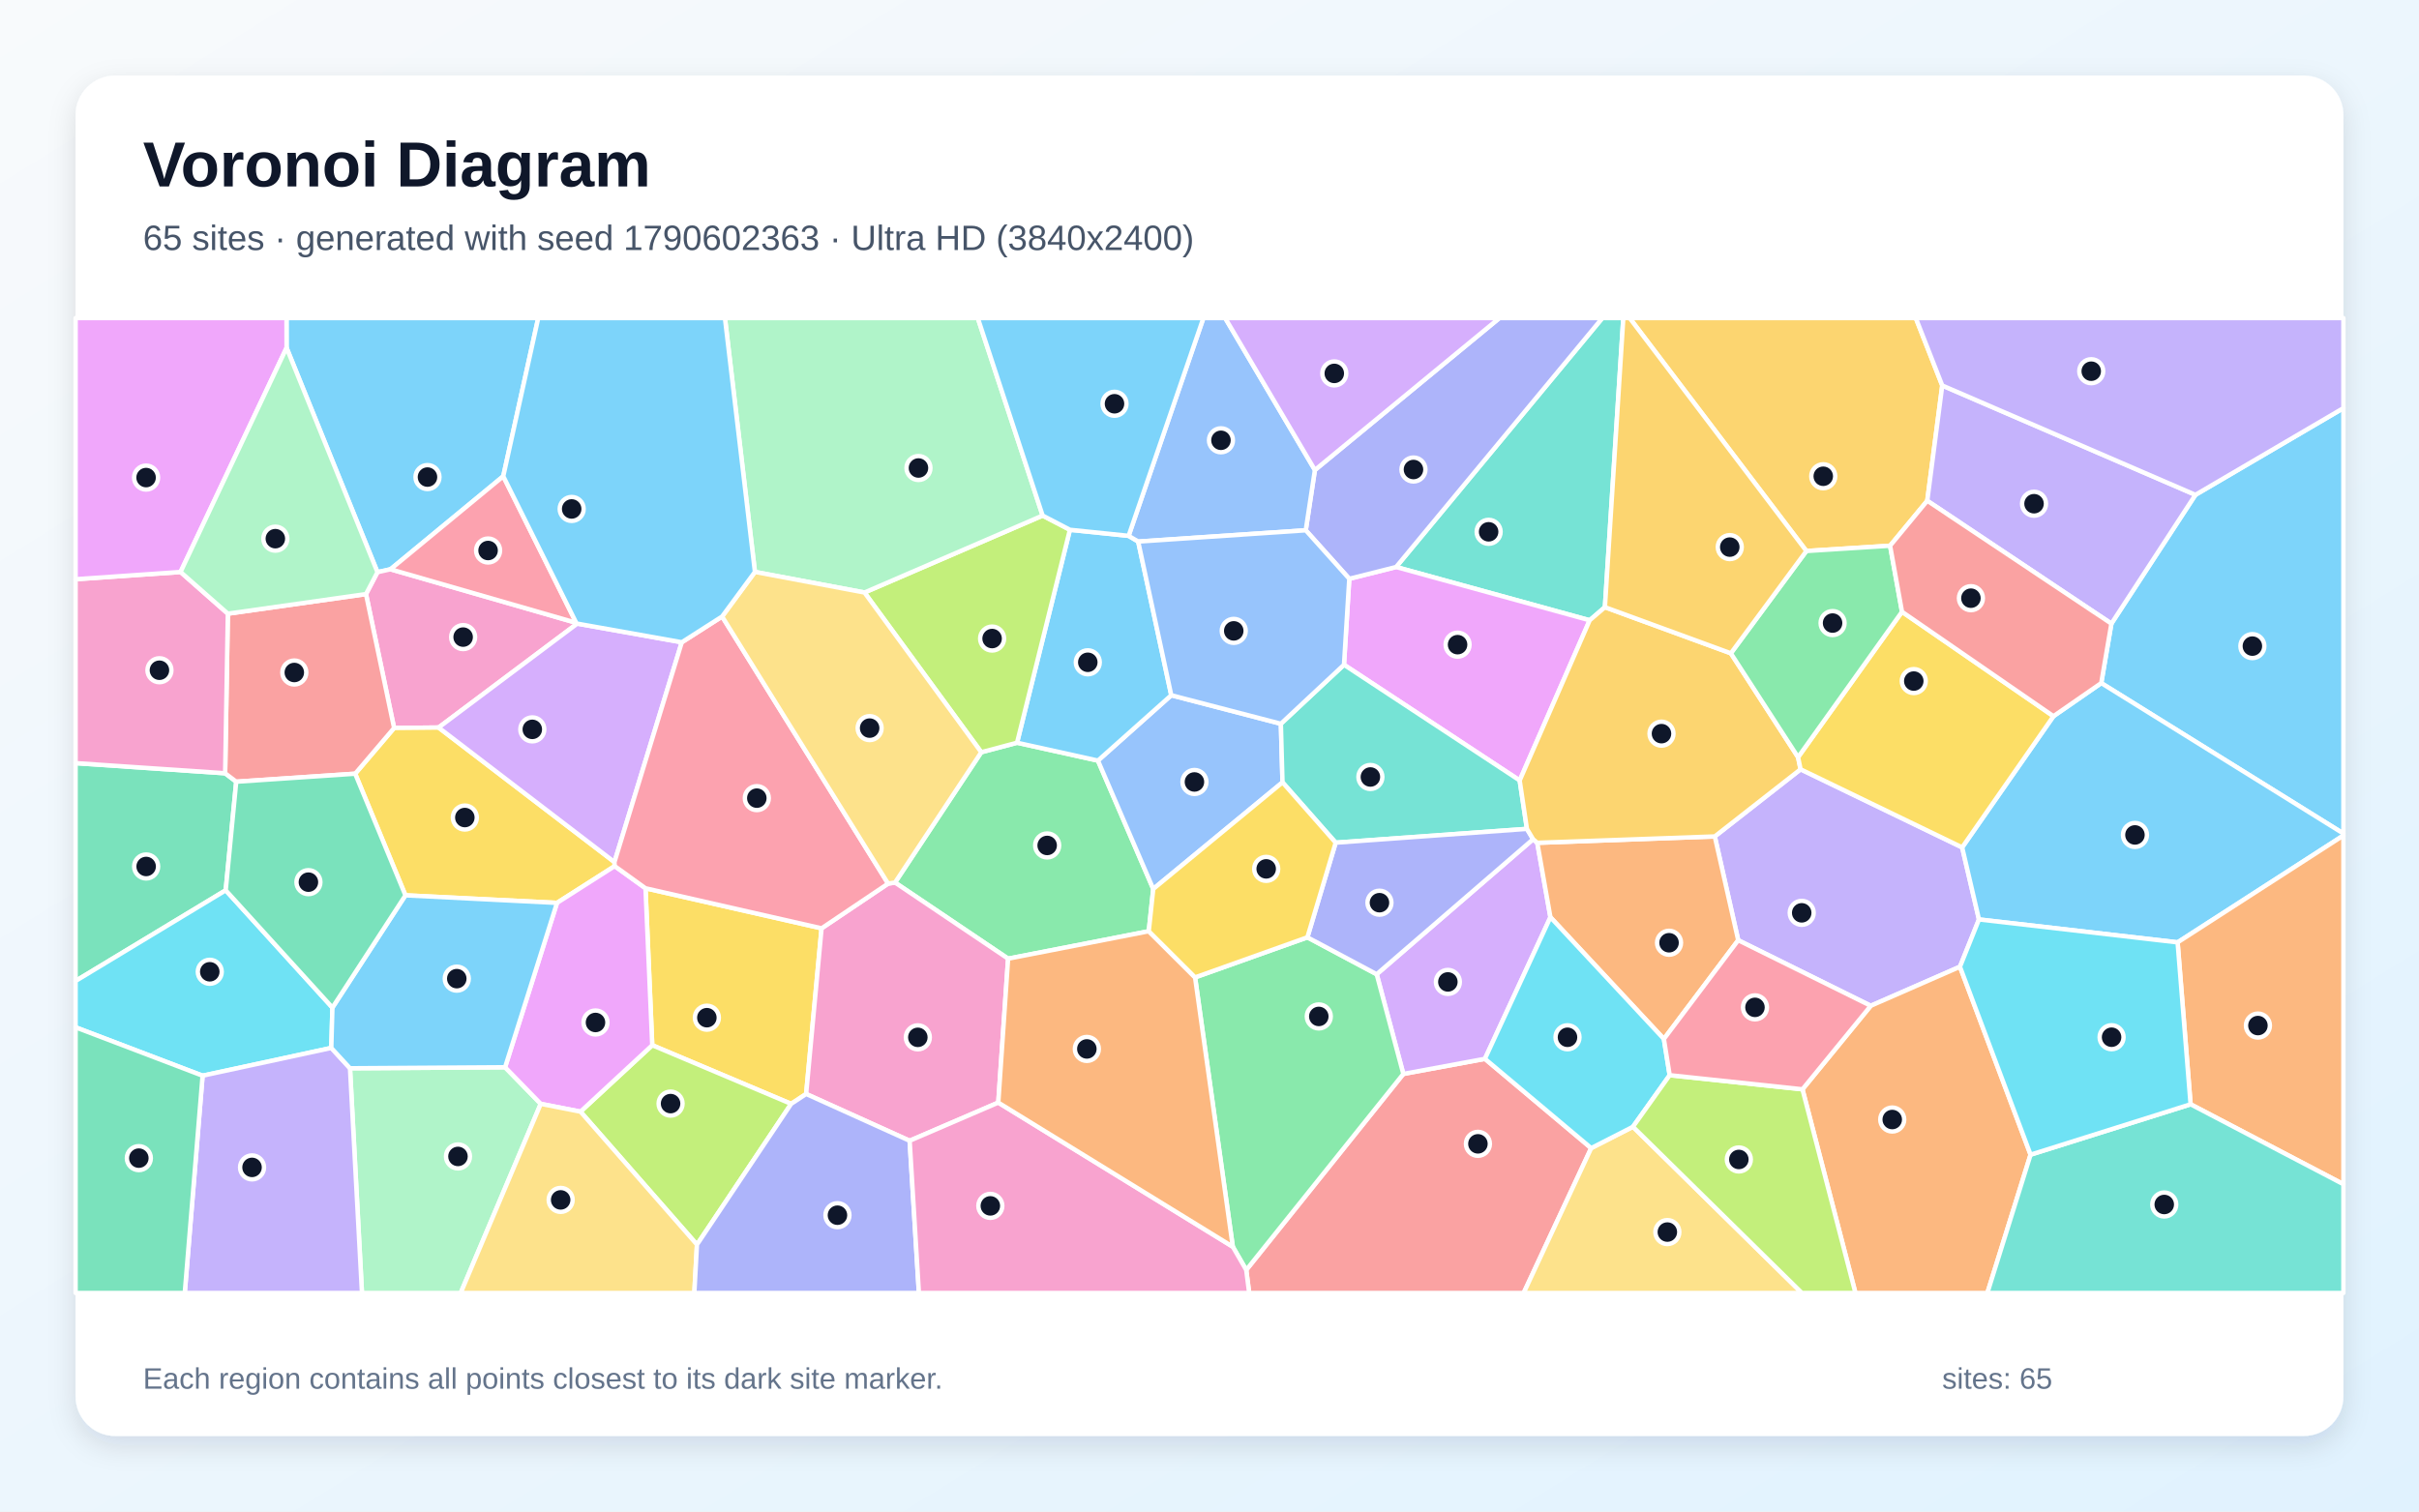
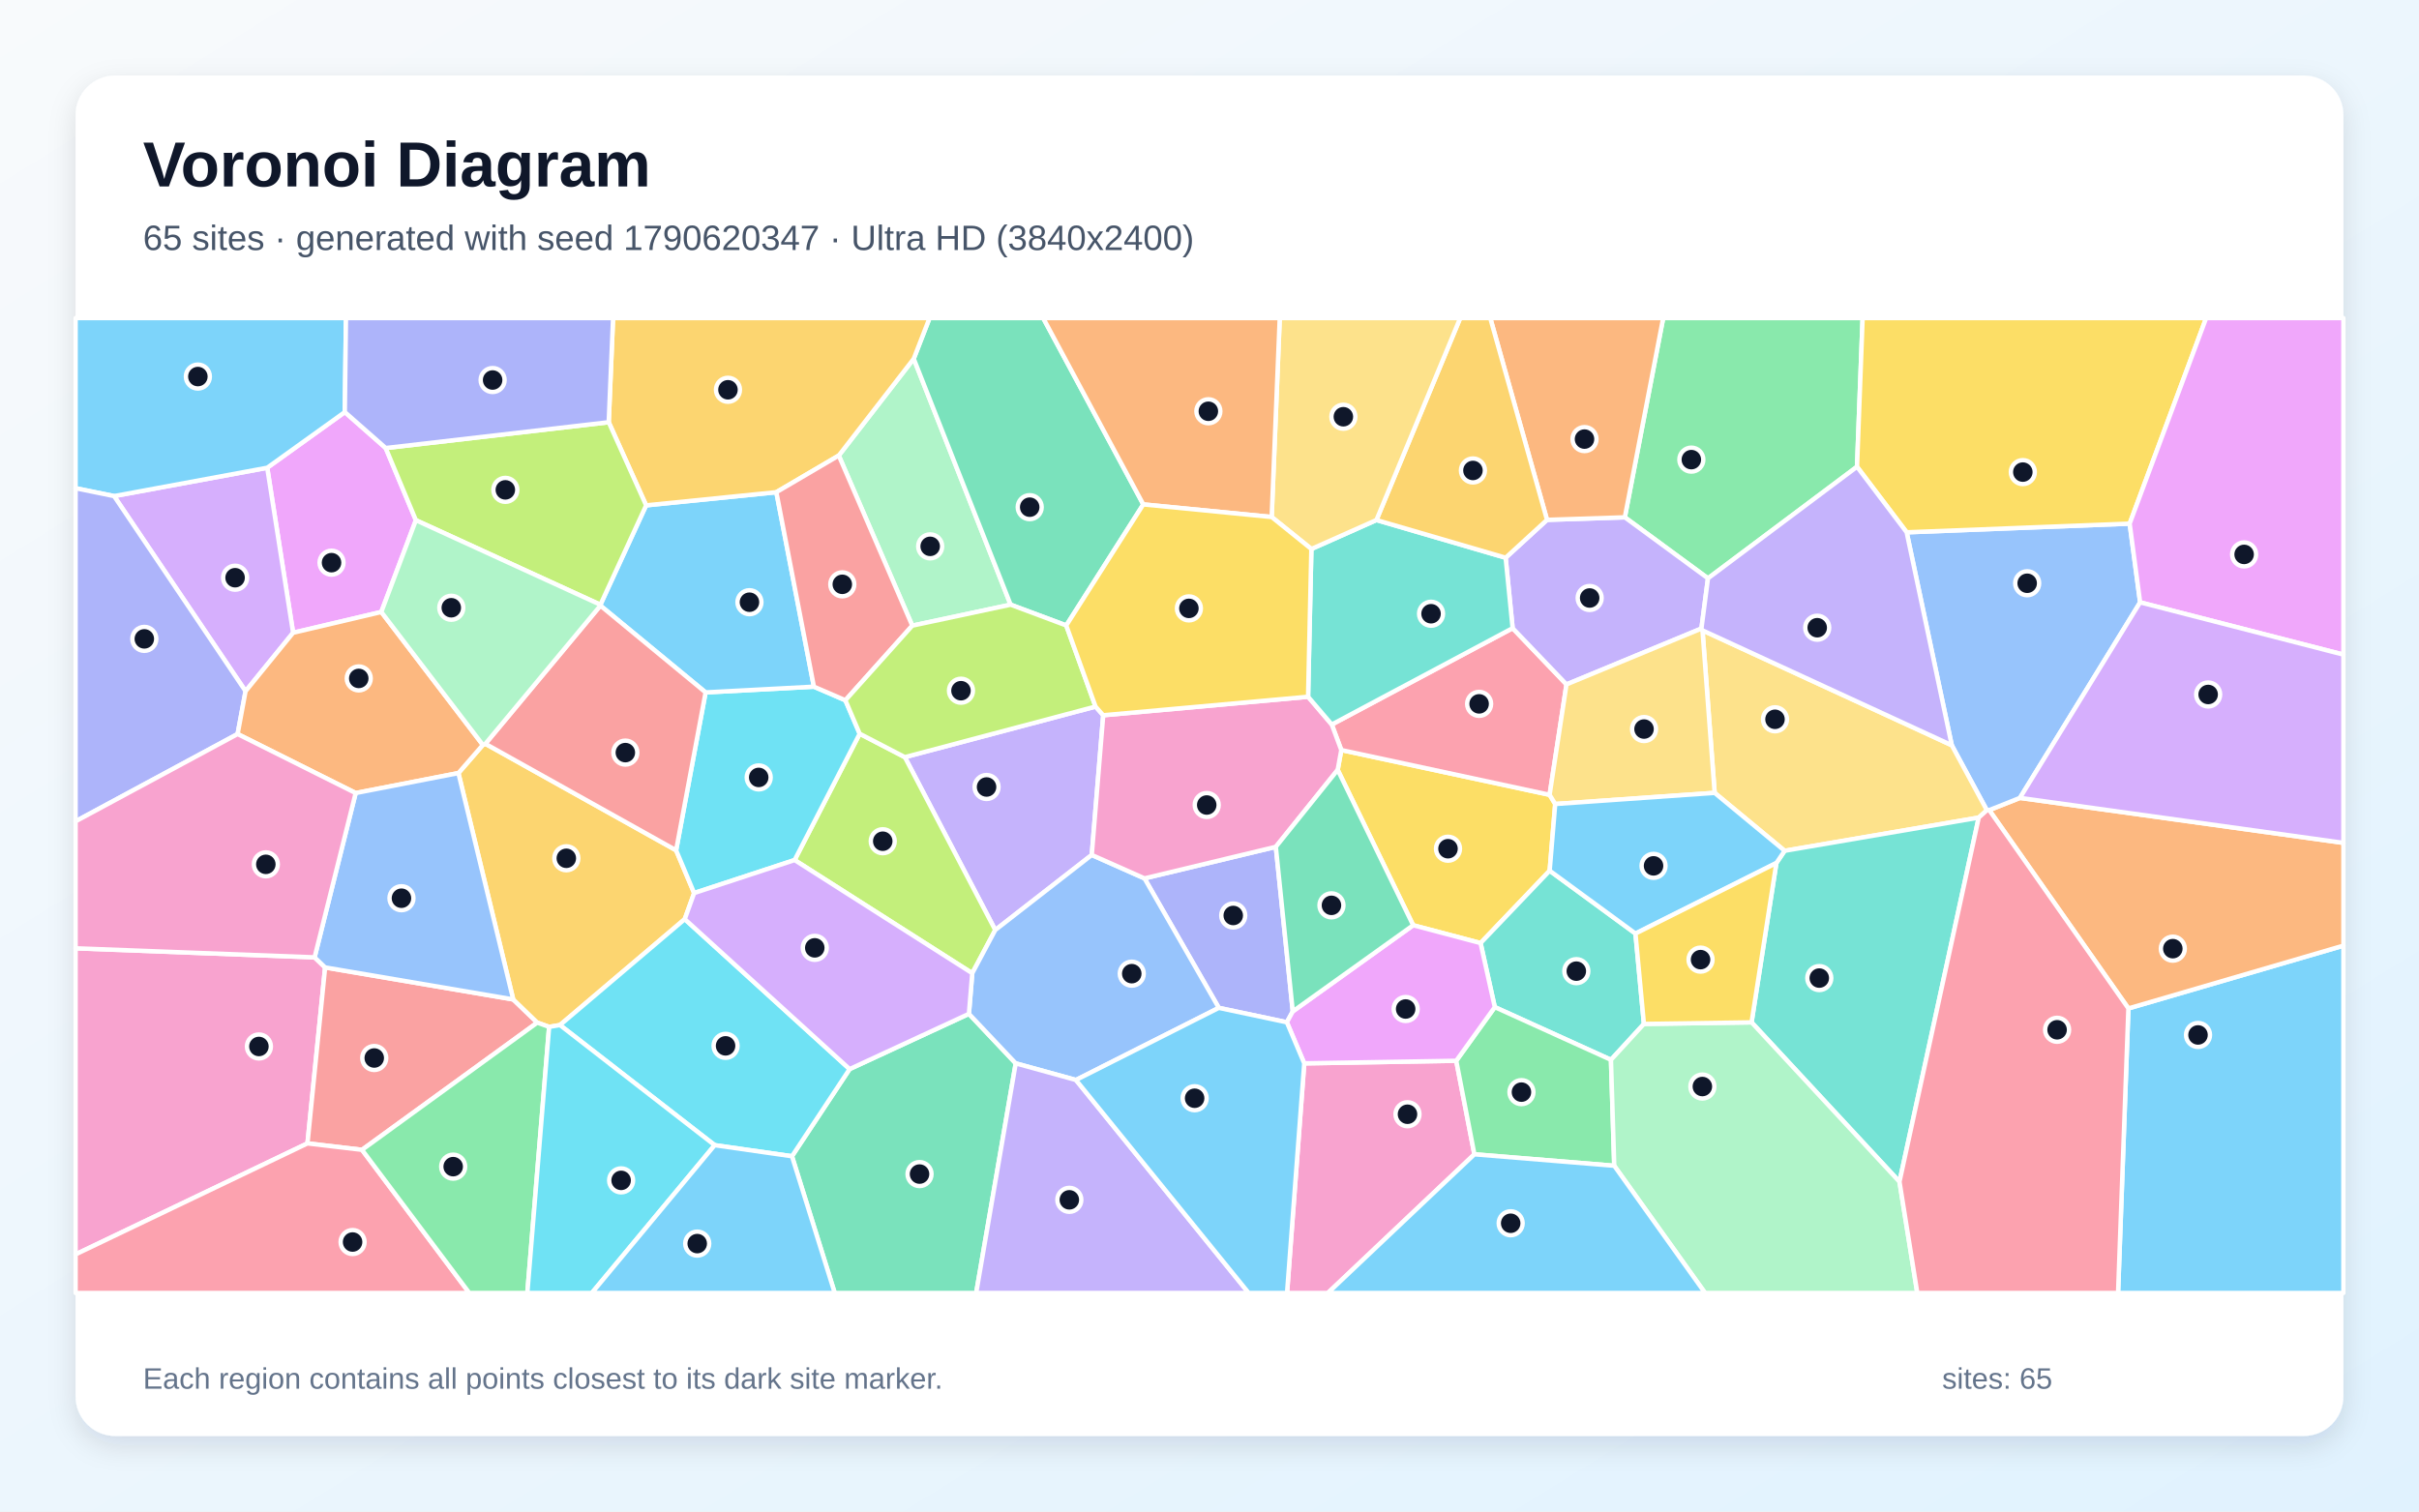
<svg xmlns="http://www.w3.org/2000/svg" width="3840" height="2400" viewBox="0 0 3840 2400" role="img" aria-labelledby="title description">
  <defs>
    <linearGradient id="background" x1="0" y1="0" x2="1" y2="1">
      <stop stop-color="#F8FAFC" />
      <stop offset="1" stop-color="#E0F2FE" />
    </linearGradient>
    <filter id="shadow" x="-5%" y="-5%" width="110%" height="110%">
      <feDropShadow dx="0" dy="15" stdDeviation="22" flood-color="#0F172A" flood-opacity=".12" />
    </filter>
  </defs>
  <rect width="3840" height="2400" fill="url(#background)" />
  <rect x="120" y="120" width="3600" height="2160" rx="63" fill="#FFFFFF" filter="url(#shadow)" />
  <g font-family="Arial, sans-serif">
    <text x="227" y="296" font-size="101" font-weight="700" fill="#0F172A">Voronoi Diagram</text>
-     <text x="227" y="397" font-size="56" fill="#475569">65 sites · generated with seed 1790602363 · Ultra HD (3840x2400)</text>
+     <text x="227" y="397" font-size="56" fill="#475569">65 sites · generated with seed 1790620347 · Ultra HD (3840x2400)</text>
  </g>
  <g stroke="#FFFFFF" stroke-width="7" stroke-linejoin="round">
-     <polygon points="798.9,756.2 619.9,903.9 599.2,908.5 454.9,552.2 454.8,505.0 854.4,505.0" fill="#38BDF8" fill-opacity="0.65" />
-     <polygon points="2759.3,1492.9 2722.1,1328.1 2858.3,1221.5 3114.8,1345.5 3141.5,1459.9 3111.3,1535.0 2969.7,1597.0" fill="#A78BFA" fill-opacity="0.65" />
-     <polygon points="914.7,988.9 916.3,990.2 696.2,1155.2 625.6,1155.9 581.0,943.3 599.2,908.5 619.9,903.9" fill="#F472B6" fill-opacity="0.65" />
-     <polygon points="2861.3,1729.6 2969.7,1597.0 3111.3,1535.0 3223.4,1833.4 3154.8,2053.0 2945.4,2053.0" fill="#FB923C" fill-opacity="0.65" />
-     <polygon points="1304.2,1474.0 1279.7,1737.0 1255.9,1752.7 1035.4,1659.6 1024.7,1410.4" fill="#FACC15" fill-opacity="0.65" />
-     <polygon points="1823.6,1478.6 1600.3,1522.2 1420.8,1401.3 1557.7,1194.4 1614.5,1179.3 1742.9,1207.7 1830.7,1411.5" fill="#4ADE80" fill-opacity="0.65" />
-     <polygon points="2547.7,964.1 2523.5,984.9 2216.2,900.3 2543.6,505.0 2576.9,505.0" fill="#2DD4BF" fill-opacity="0.65" />
-     <polygon points="2033.3,1149.2 2035.9,1242.2 1830.7,1411.5 1742.9,1207.7 1859.3,1103.9" fill="#60A5FA" fill-opacity="0.65" />
-     <polygon points="2412.4,1239.2 2133.5,1055.5 2141.9,919.0 2216.2,900.3 2523.5,984.9" fill="#E879F9" fill-opacity="0.65" />
-     <polygon points="357.4,1227.8 375.0,1241.2 358.3,1413.6 120.0,1557.6 120.0,1211.7" fill="#34D399" fill-opacity="0.65" />
-     <polygon points="1978.3,2016.5 2227.7,1705.2 2357.2,1681.2 2525.9,1823.0 2418.7,2053.0 1983.0,2053.0" fill="#F87171" fill-opacity="0.65" />
-     <polygon points="2216.2,900.3 2141.9,919.0 2072.8,842.0 2087.3,746.3 2380.2,505.0 2543.6,505.0" fill="#818CF8" fill-opacity="0.65" />
-     <polygon points="3083.2,612.1 3059.4,795.1 3000.4,866.5 2867.5,874.9 2587.0,505.0 3041.2,505.0" fill="#FBBF24" fill-opacity="0.65" />
-     <polygon points="1106.4,1976.2 921.5,1765.1 1035.4,1659.6 1255.9,1752.7" fill="#A3E635" fill-opacity="0.65" />
-     <polygon points="2433.7,1332.5 2440.3,1338.2 2461.2,1456.4 2357.2,1681.2 2227.7,1705.2 2185.4,1546.9" fill="#C084FC" fill-opacity="0.65" />
-     <polygon points="914.7,988.9 619.9,903.9 798.9,756.2" fill="#FB7185" fill-opacity="0.65" />
-     <polygon points="527.7,1599.9 525.9,1663.9 321.6,1708.0 120.0,1631.2 120.0,1557.6 358.3,1413.6" fill="#22D3EE" fill-opacity="0.65" />
-     <polygon points="555.6,1696.2 801.8,1694.6 858.4,1752.7 731.3,2053.0 574.6,2053.0" fill="#86EFAC" fill-opacity="0.65" />
-     <polygon points="2525.9,1823.0 2592.2,1789.1 2860.4,2053.0 2418.7,2053.0" fill="#FCD34D" fill-opacity="0.65" />
-     <polygon points="1698.4,841.2 1791.6,850.8 1806.8,859.9 1859.3,1103.9 1742.9,1207.7 1614.5,1179.3" fill="#38BDF8" fill-opacity="0.65" />
-     <polygon points="3335.6,1084.6 3351.7,990.2 3485.1,785.7 3720.0,648.0 3720.0,1323.5" fill="#38BDF8" fill-opacity="0.65" />
-     <polygon points="321.6,1708.0 525.9,1663.9 555.6,1696.2 574.6,2053.0 293.3,2053.0" fill="#A78BFA" fill-opacity="0.65" />
-     <polygon points="1584.7,1750.7 1444.0,1811.3 1279.7,1737.0 1304.2,1474.0 1409.8,1403.0 1420.8,1401.3 1600.3,1522.2" fill="#F472B6" fill-opacity="0.65" />
-     <polygon points="2641.3,1649.7 2461.2,1456.4 2440.3,1338.2 2722.1,1328.1 2759.3,1492.9" fill="#FB923C" fill-opacity="0.65" />
-     <polygon points="975.4,1368.8 975.8,1375.2 884.2,1433.6 643.6,1421.6 563.8,1228.5 625.6,1155.9 696.2,1155.2" fill="#FACC15" fill-opacity="0.65" />
-     <polygon points="1957.0,1979.6 1897.1,1551.9 2075.4,1488.3 2185.4,1546.9 2227.7,1705.2 1978.3,2016.5" fill="#4ADE80" fill-opacity="0.65" />
-     <polygon points="2423.9,1316.1 2120.3,1338.0 2035.9,1242.2 2033.3,1149.2 2133.5,1055.5 2412.4,1239.2" fill="#2DD4BF" fill-opacity="0.65" />
-     <polygon points="2087.3,746.3 2072.8,842.0 1806.8,859.9 1791.6,850.8 1910.3,505.0 1944.9,505.0" fill="#60A5FA" fill-opacity="0.65" />
-     <polygon points="858.4,1752.7 801.8,1694.6 884.2,1433.6 975.8,1375.2 1024.7,1410.4 1035.4,1659.6 921.5,1765.1" fill="#E879F9" fill-opacity="0.65" />
-     <polygon points="120.0,1631.2 321.6,1708.0 293.3,2053.0 120.0,2053.0" fill="#34D399" fill-opacity="0.65" />
-     <polygon points="563.8,1228.5 375.0,1241.2 357.4,1227.8 361.7,974.4 581.0,943.3 625.6,1155.9" fill="#F87171" fill-opacity="0.65" />
-     <polygon points="2120.3,1338.0 2423.9,1316.1 2433.7,1332.5 2185.4,1546.9 2075.4,1488.3" fill="#818CF8" fill-opacity="0.65" />
-     <polygon points="2440.3,1338.2 2433.7,1332.5 2423.9,1316.1 2412.4,1239.2 2523.5,984.9 2547.7,964.1 2747.6,1037.3 2854.3,1202.3 2858.3,1221.5 2722.1,1328.1" fill="#FBBF24" fill-opacity="0.65" />
-     <polygon points="1372.3,940.8 1655.1,818.6 1698.4,841.2 1614.5,1179.3 1557.7,1194.4" fill="#A3E635" fill-opacity="0.65" />
-     <polygon points="1082.3,1019.8 975.4,1368.8 696.2,1155.2 916.3,990.2" fill="#C084FC" fill-opacity="0.65" />
-     <polygon points="1082.3,1019.8 1146.3,978.9 1409.8,1403.0 1304.2,1474.0 1024.7,1410.4 975.8,1375.2 975.4,1368.8" fill="#FB7185" fill-opacity="0.65" />
-     <polygon points="2641.3,1649.7 2650.5,1707.2 2592.2,1789.1 2525.9,1823.0 2357.2,1681.2 2461.2,1456.4" fill="#22D3EE" fill-opacity="0.65" />
-     <polygon points="1655.1,818.6 1372.3,940.8 1198.4,908.1 1150.8,505.0 1552.2,505.0" fill="#86EFAC" fill-opacity="0.65" />
-     <polygon points="858.4,1752.7 921.5,1765.1 1106.4,1976.2 1102.2,2053.0 731.3,2053.0" fill="#FCD34D" fill-opacity="0.65" />
-     <polygon points="3456.8,1496.3 3141.5,1459.9 3114.8,1345.5 3259.7,1137.2 3335.6,1084.6 3720.0,1323.5 3720.0,1326.6" fill="#38BDF8" fill-opacity="0.65" />
-     <polygon points="801.8,1694.6 555.6,1696.2 525.9,1663.9 527.7,1599.9 643.6,1421.6 884.2,1433.6" fill="#38BDF8" fill-opacity="0.65" />
-     <polygon points="3485.1,785.7 3351.7,990.2 3059.4,795.1 3083.2,612.1" fill="#A78BFA" fill-opacity="0.65" />
-     <polygon points="286.6,908.2 361.7,974.4 357.4,1227.8 120.0,1211.7 120.0,919.7" fill="#F472B6" fill-opacity="0.65" />
-     <polygon points="3477.4,1753.4 3456.8,1496.3 3720.0,1326.6 3720.0,1880.3" fill="#FB923C" fill-opacity="0.65" />
-     <polygon points="3019.3,971.4 3259.7,1137.2 3114.8,1345.5 2858.3,1221.5 2854.3,1202.3" fill="#FACC15" fill-opacity="0.65" />
-     <polygon points="3019.3,971.4 2854.3,1202.3 2747.6,1037.3 2867.5,874.9 3000.4,866.5" fill="#4ADE80" fill-opacity="0.65" />
-     <polygon points="3223.4,1833.4 3477.4,1753.4 3720.0,1880.3 3720.0,2053.0 3154.8,2053.0" fill="#2DD4BF" fill-opacity="0.65" />
-     <polygon points="2072.8,842.0 2141.9,919.0 2133.5,1055.5 2033.3,1149.2 1859.3,1103.9 1806.8,859.9" fill="#60A5FA" fill-opacity="0.65" />
-     <polygon points="286.6,908.2 120.0,919.7 120.0,505.0 454.8,505.0 454.9,552.2" fill="#E879F9" fill-opacity="0.65" />
-     <polygon points="563.8,1228.5 643.6,1421.6 527.7,1599.9 358.3,1413.6 375.0,1241.2" fill="#34D399" fill-opacity="0.65" />
-     <polygon points="3351.7,990.2 3335.6,1084.6 3259.7,1137.2 3019.3,971.4 3000.4,866.5 3059.4,795.1" fill="#F87171" fill-opacity="0.65" />
-     <polygon points="1106.4,1976.2 1255.9,1752.7 1279.7,1737.0 1444.0,1811.3 1458.7,2053.0 1102.2,2053.0" fill="#818CF8" fill-opacity="0.65" />
-     <polygon points="2867.5,874.9 2747.6,1037.3 2547.7,964.1 2576.9,505.0 2587.0,505.0" fill="#FBBF24" fill-opacity="0.65" />
-     <polygon points="2592.2,1789.1 2650.5,1707.2 2861.3,1729.6 2945.4,2053.0 2860.4,2053.0" fill="#A3E635" fill-opacity="0.65" />
-     <polygon points="2087.3,746.3 1944.9,505.0 2380.2,505.0" fill="#C084FC" fill-opacity="0.65" />
-     <polygon points="2650.5,1707.2 2641.3,1649.7 2759.3,1492.9 2969.7,1597.0 2861.3,1729.6" fill="#FB7185" fill-opacity="0.65" />
-     <polygon points="3223.4,1833.4 3111.3,1535.0 3141.5,1459.9 3456.8,1496.3 3477.4,1753.4" fill="#22D3EE" fill-opacity="0.65" />
-     <polygon points="581.0,943.3 361.7,974.4 286.6,908.2 454.9,552.2 599.2,908.5" fill="#86EFAC" fill-opacity="0.65" />
-     <polygon points="1198.4,908.1 1372.3,940.8 1557.7,1194.4 1420.8,1401.3 1409.8,1403.0 1146.3,978.9" fill="#FCD34D" fill-opacity="0.65" />
-     <polygon points="1791.6,850.8 1698.4,841.2 1655.1,818.6 1552.2,505.0 1910.3,505.0" fill="#38BDF8" fill-opacity="0.65" />
-     <polygon points="1198.4,908.1 1146.3,978.9 1082.3,1019.8 916.3,990.2 914.7,988.9 798.9,756.2 854.4,505.0 1150.8,505.0" fill="#38BDF8" fill-opacity="0.65" />
-     <polygon points="3485.1,785.7 3083.2,612.1 3041.2,505.0 3720.0,505.0 3720.0,648.0" fill="#A78BFA" fill-opacity="0.65" />
-     <polygon points="1444.0,1811.3 1584.7,1750.7 1957.0,1979.6 1978.3,2016.5 1983.0,2053.0 1458.7,2053.0" fill="#F472B6" fill-opacity="0.65" />
-     <polygon points="1584.7,1750.7 1600.3,1522.2 1823.6,1478.6 1897.1,1551.9 1957.0,1979.6" fill="#FB923C" fill-opacity="0.65" />
-     <polygon points="2120.3,1338.0 2075.4,1488.3 1897.1,1551.9 1823.6,1478.6 1830.7,1411.5 2035.9,1242.2" fill="#FACC15" fill-opacity="0.65" />
+     <polygon points="3378.7,1601.2 3720.0,1501.5 3720.0,2053.0 3362.3,2053.0" fill="#38BDF8" fill-opacity="0.65" />
+     <polygon points="1739.1,1121.9 1751.3,1135.7 1733.1,1357.5 1579.9,1476.7 1436.4,1202.2" fill="#A78BFA" fill-opacity="0.65" />
+     <polygon points="120.0,1991.7 120.0,1505.7 499.4,1520.1 516.1,1536.1 488.1,1815.5" fill="#F472B6" fill-opacity="0.65" />
+     <polygon points="3157.8,1286.3 3206.5,1266.9 3720.0,1338.3 3720.0,1501.5 3378.7,1601.2" fill="#FB923C" fill-opacity="0.65" />
+     <polygon points="2123.5,1222.4 2129.2,1190.9 2459.9,1262.0 2468.8,1276.6 2460.0,1382.5 2350.3,1497.4 2243.3,1469.1" fill="#FACC15" fill-opacity="0.65" />
+     <polygon points="2947.9,741.1 2711.3,918.3 2579.3,821.4 2640.2,505.0 2956.8,505.0" fill="#4ADE80" fill-opacity="0.65" />
+     <polygon points="2596.2,1482.3 2609.6,1625.8 2557.3,1682.8 2372.9,1599.1 2350.3,1497.4 2460.0,1382.5" fill="#2DD4BF" fill-opacity="0.65" />
+     <polygon points="3397.3,956.4 3206.5,1266.9 3157.8,1286.3 3154.0,1286.5 3098.3,1183.3 3026.7,845.2 3380.7,831.4" fill="#60A5FA" fill-opacity="0.65" />
+     <polygon points="612.3,711.4 660.2,826.0 605.3,971.7 465.3,1004.7 424.2,742.7 547.4,654.3" fill="#E879F9" fill-opacity="0.65" />
+     <polygon points="1257.2,1835.9 1348.7,1697.5 1538.1,1609.8 1612.4,1688.4 1549.6,2053.0 1325.1,2053.0" fill="#34D399" fill-opacity="0.65" />
+     <polygon points="574.7,1825.7 488.1,1815.5 516.1,1536.1 814.7,1586.9 852.9,1623.7" fill="#F87171" fill-opacity="0.65" />
+     <polygon points="2052.2,1605.9 2042.8,1623.2 1934.8,1600.3 1816.8,1394.7 2025.3,1344.6" fill="#818CF8" fill-opacity="0.65" />
+     <polygon points="727.7,1227.5 766.5,1182.8 770.5,1181.0 1073.3,1350.1 1101.9,1418.0 1087.0,1459.4 888.9,1627.6 871.7,1630.5 852.9,1623.7 814.7,1586.9" fill="#FBBF24" fill-opacity="0.65" />
+     <polygon points="1543.4,1545.3 1261.4,1365.6 1364.7,1165.0 1436.4,1202.2 1579.9,1476.7" fill="#A3E635" fill-opacity="0.65" />
+     <polygon points="389.8,1097.5 181.1,787.7 424.2,742.7 465.3,1004.7" fill="#C084FC" fill-opacity="0.65" />
+     <polygon points="2114.1,1150.4 2401.2,997.4 2486.7,1086.7 2459.9,1262.0 2129.2,1190.9" fill="#FB7185" fill-opacity="0.65" />
+     <polygon points="1342.0,1111.9 1364.7,1165.0 1261.4,1365.6 1101.9,1418.0 1073.3,1350.1 1120.1,1099.4 1292.0,1090.3" fill="#22D3EE" fill-opacity="0.65" />
+     <polygon points="1448.2,993.4 1331.5,723.3 1450.5,569.6 1604.3,960.1" fill="#86EFAC" fill-opacity="0.65" />
+     <polygon points="3141.1,1298.2 2833.0,1350.9 2721.9,1258.9 2702.6,1000.9 3098.3,1183.3 3154.0,1286.5" fill="#FCD34D" fill-opacity="0.65" />
+     <polygon points="547.4,654.3 424.2,742.7 181.1,787.7 120.0,775.2 120.0,505.0 549.2,505.0" fill="#38BDF8" fill-opacity="0.65" />
+     <polygon points="953.1,960.2 1025.7,802.4 1232.4,781.5 1292.0,1090.3 1120.1,1099.4 953.1,961.6" fill="#38BDF8" fill-opacity="0.65" />
+     <polygon points="2700.9,998.0 2486.7,1086.7 2401.2,997.4 2390.1,885.6 2455.8,825.4 2579.3,821.4 2711.3,918.3" fill="#A78BFA" fill-opacity="0.65" />
+     <polygon points="2070.4,1688.4 2311.7,1684.3 2340.5,1832.8 2107.9,2053.0 2043.1,2053.0" fill="#F472B6" fill-opacity="0.65" />
+     <polygon points="2579.3,821.4 2455.8,825.4 2365.7,505.0 2640.2,505.0" fill="#FB923C" fill-opacity="0.65" />
+     <polygon points="3380.7,831.4 3026.7,845.2 2947.9,741.1 2956.8,505.0 3502.1,505.0" fill="#FACC15" fill-opacity="0.65" />
+     <polygon points="2340.5,1832.8 2311.7,1684.3 2372.9,1599.1 2557.3,1682.8 2562.5,1851.0" fill="#4ADE80" fill-opacity="0.65" />
+     <polygon points="3015.3,1876.4 2780.5,1623.3 2819.9,1370.3 2833.0,1350.9 3141.1,1298.2" fill="#2DD4BF" fill-opacity="0.65" />
+     <polygon points="1708.0,1714.8 1612.4,1688.4 1538.1,1609.8 1543.4,1545.3 1579.9,1476.7 1733.1,1357.5 1816.8,1394.7 1934.8,1600.3" fill="#60A5FA" fill-opacity="0.65" />
+     <polygon points="3397.3,956.4 3380.7,831.4 3502.1,505.0 3720.0,505.0 3720.0,1039.4" fill="#E879F9" fill-opacity="0.65" />
+     <polygon points="1814.9,800.9 1692.6,993.1 1604.3,960.1 1450.5,569.6 1475.6,505.0 1656.0,505.0" fill="#34D399" fill-opacity="0.65" />
+     <polygon points="953.1,961.6 1120.1,1099.4 1073.3,1350.1 770.5,1181.0" fill="#F87171" fill-opacity="0.65" />
+     <polygon points="181.1,787.7 389.8,1097.5 377.2,1165.5 120.0,1304.1 120.0,775.2" fill="#818CF8" fill-opacity="0.65" />
+     <polygon points="1450.5,569.6 1331.5,723.3 1232.4,781.5 1025.7,802.4 966.3,670.4 973.2,505.0 1475.6,505.0" fill="#FBBF24" fill-opacity="0.65" />
+     <polygon points="966.3,670.4 1025.7,802.4 953.1,960.2 660.2,826.0 612.3,711.4" fill="#A3E635" fill-opacity="0.65" />
+     <polygon points="3206.5,1266.9 3397.3,956.4 3720.0,1039.4 3720.0,1338.3" fill="#C084FC" fill-opacity="0.65" />
+     <polygon points="120.0,1991.7 488.1,1815.5 574.7,1825.7 745.0,2053.0 120.0,2053.0" fill="#FB7185" fill-opacity="0.65" />
+     <polygon points="1134.5,1818.3 888.9,1627.6 1087.0,1459.4 1348.7,1697.5 1257.2,1835.9" fill="#22D3EE" fill-opacity="0.65" />
+     <polygon points="2562.5,1851.0 2557.3,1682.8 2609.6,1625.8 2780.5,1623.3 3015.3,1876.4 3043.6,2053.0 2706.7,2053.0" fill="#86EFAC" fill-opacity="0.65" />
+     <polygon points="2700.9,998.0 2702.6,1000.9 2721.9,1258.9 2468.8,1276.6 2459.9,1262.0 2486.7,1086.7" fill="#FCD34D" fill-opacity="0.65" />
+     <polygon points="2819.9,1370.3 2596.2,1482.3 2460.0,1382.5 2468.8,1276.6 2721.9,1258.9 2833.0,1350.9" fill="#38BDF8" fill-opacity="0.65" />
+     <polygon points="2340.5,1832.8 2562.5,1851.0 2706.7,2053.0 2107.9,2053.0" fill="#38BDF8" fill-opacity="0.65" />
+     <polygon points="1612.4,1688.4 1708.0,1714.8 1982.2,2053.0 1549.6,2053.0" fill="#A78BFA" fill-opacity="0.65" />
+     <polygon points="2025.3,1344.6 1816.8,1394.7 1733.1,1357.5 1751.3,1135.7 2076.5,1106.3 2114.1,1150.4 2129.2,1190.9 2123.5,1222.4" fill="#F472B6" fill-opacity="0.65" />
+     <polygon points="766.5,1182.8 727.7,1227.5 564.6,1259.2 377.2,1165.5 389.8,1097.5 465.3,1004.7 605.3,971.7" fill="#FB923C" fill-opacity="0.65" />
+     <polygon points="2819.9,1370.3 2780.5,1623.3 2609.6,1625.8 2596.2,1482.3" fill="#FACC15" fill-opacity="0.65" />
+     <polygon points="574.7,1825.7 852.9,1623.7 871.7,1630.5 837.1,2053.0 745.0,2053.0" fill="#4ADE80" fill-opacity="0.65" />
+     <polygon points="2076.5,1106.3 2081.7,871.7 2185.0,825.7 2390.1,885.6 2401.2,997.4 2114.1,1150.4" fill="#2DD4BF" fill-opacity="0.65" />
+     <polygon points="564.6,1259.2 727.7,1227.5 814.7,1586.9 516.1,1536.1 499.4,1520.1" fill="#60A5FA" fill-opacity="0.65" />
+     <polygon points="2311.7,1684.3 2070.4,1688.4 2042.8,1623.2 2052.2,1605.9 2243.3,1469.1 2350.3,1497.4 2372.9,1599.1" fill="#E879F9" fill-opacity="0.65" />
+     <polygon points="2052.2,1605.9 2025.3,1344.6 2123.5,1222.4 2243.3,1469.1" fill="#34D399" fill-opacity="0.65" />
+     <polygon points="1331.5,723.3 1448.2,993.4 1342.0,1111.9 1292.0,1090.3 1232.4,781.5" fill="#F87171" fill-opacity="0.65" />
+     <polygon points="966.3,670.4 612.3,711.4 547.4,654.3 549.2,505.0 973.2,505.0" fill="#818CF8" fill-opacity="0.65" />
+     <polygon points="2455.8,825.4 2390.1,885.6 2185.0,825.7 2318.0,505.0 2365.7,505.0" fill="#FBBF24" fill-opacity="0.65" />
+     <polygon points="1448.2,993.4 1604.3,960.1 1692.6,993.1 1739.1,1121.9 1436.4,1202.2 1364.7,1165.0 1342.0,1111.9" fill="#A3E635" fill-opacity="0.65" />
+     <polygon points="1261.4,1365.6 1543.4,1545.3 1538.1,1609.8 1348.7,1697.5 1087.0,1459.4 1101.9,1418.0" fill="#C084FC" fill-opacity="0.65" />
+     <polygon points="3015.3,1876.4 3141.1,1298.2 3154.0,1286.5 3157.8,1286.3 3378.7,1601.2 3362.3,2053.0 3043.6,2053.0" fill="#FB7185" fill-opacity="0.65" />
+     <polygon points="871.7,1630.5 888.9,1627.6 1134.5,1818.3 939.5,2053.0 837.1,2053.0" fill="#22D3EE" fill-opacity="0.65" />
+     <polygon points="953.1,960.2 953.1,961.6 770.5,1181.0 766.5,1182.8 605.3,971.7 660.2,826.0" fill="#86EFAC" fill-opacity="0.65" />
+     <polygon points="2185.0,825.7 2081.7,871.7 2018.7,820.9 2031.5,505.0 2318.0,505.0" fill="#FCD34D" fill-opacity="0.65" />
+     <polygon points="1708.0,1714.8 1934.8,1600.3 2042.8,1623.2 2070.4,1688.4 2043.1,2053.0 1982.2,2053.0" fill="#38BDF8" fill-opacity="0.65" />
+     <polygon points="1134.5,1818.3 1257.2,1835.9 1325.1,2053.0 939.5,2053.0" fill="#38BDF8" fill-opacity="0.65" />
+     <polygon points="2702.6,1000.9 2700.9,998.0 2711.3,918.3 2947.9,741.1 3026.7,845.2 3098.3,1183.3" fill="#A78BFA" fill-opacity="0.65" />
+     <polygon points="564.6,1259.2 499.4,1520.1 120.0,1505.7 120.0,1304.1 377.2,1165.5" fill="#F472B6" fill-opacity="0.65" />
+     <polygon points="2018.7,820.9 1814.9,800.9 1656.0,505.0 2031.5,505.0" fill="#FB923C" fill-opacity="0.65" />
+     <polygon points="2018.7,820.9 2081.7,871.7 2076.5,1106.3 1751.3,1135.7 1739.1,1121.9 1692.6,993.1 1814.9,800.9" fill="#FACC15" fill-opacity="0.65" />
  </g>
  <g>
-     <circle cx="678.6" cy="757.5" r="19" fill="#0F172A" stroke="#FFFFFF" stroke-width="7" />
-     <circle cx="2860.1" cy="1449.4" r="19" fill="#0F172A" stroke="#FFFFFF" stroke-width="7" />
-     <circle cx="735.2" cy="1011.6" r="19" fill="#0F172A" stroke="#FFFFFF" stroke-width="7" />
-     <circle cx="3003.8" cy="1777.6" r="19" fill="#0F172A" stroke="#FFFFFF" stroke-width="7" />
-     <circle cx="1122.1" cy="1615.9" r="19" fill="#0F172A" stroke="#FFFFFF" stroke-width="7" />
-     <circle cx="1662.3" cy="1342.4" r="19" fill="#0F172A" stroke="#FFFFFF" stroke-width="7" />
-     <circle cx="2363.1" cy="844.4" r="19" fill="#0F172A" stroke="#FFFFFF" stroke-width="7" />
-     <circle cx="1896.1" cy="1241.6" r="19" fill="#0F172A" stroke="#FFFFFF" stroke-width="7" />
-     <circle cx="2313.8" cy="1023.6" r="19" fill="#0F172A" stroke="#FFFFFF" stroke-width="7" />
-     <circle cx="232.0" cy="1375.8" r="19" fill="#0F172A" stroke="#FFFFFF" stroke-width="7" />
-     <circle cx="2346.1" cy="1816.2" r="19" fill="#0F172A" stroke="#FFFFFF" stroke-width="7" />
-     <circle cx="2243.8" cy="745.5" r="19" fill="#0F172A" stroke="#FFFFFF" stroke-width="7" />
-     <circle cx="2894.3" cy="756.2" r="19" fill="#0F172A" stroke="#FFFFFF" stroke-width="7" />
-     <circle cx="1064.5" cy="1752.3" r="19" fill="#0F172A" stroke="#FFFFFF" stroke-width="7" />
-     <circle cx="2298.4" cy="1559.1" r="19" fill="#0F172A" stroke="#FFFFFF" stroke-width="7" />
-     <circle cx="774.8" cy="874.1" r="19" fill="#0F172A" stroke="#FFFFFF" stroke-width="7" />
-     <circle cx="333.0" cy="1543.0" r="19" fill="#0F172A" stroke="#FFFFFF" stroke-width="7" />
-     <circle cx="727.0" cy="1836.2" r="19" fill="#0F172A" stroke="#FFFFFF" stroke-width="7" />
-     <circle cx="2646.8" cy="1956.3" r="19" fill="#0F172A" stroke="#FFFFFF" stroke-width="7" />
-     <circle cx="1726.8" cy="1051.6" r="19" fill="#0F172A" stroke="#FFFFFF" stroke-width="7" />
-     <circle cx="3575.5" cy="1025.9" r="19" fill="#0F172A" stroke="#FFFFFF" stroke-width="7" />
-     <circle cx="400.1" cy="1853.6" r="19" fill="#0F172A" stroke="#FFFFFF" stroke-width="7" />
-     <circle cx="1457.0" cy="1647.1" r="19" fill="#0F172A" stroke="#FFFFFF" stroke-width="7" />
-     <circle cx="2649.5" cy="1496.9" r="19" fill="#0F172A" stroke="#FFFFFF" stroke-width="7" />
-     <circle cx="737.9" cy="1298.1" r="19" fill="#0F172A" stroke="#FFFFFF" stroke-width="7" />
-     <circle cx="2093.5" cy="1613.9" r="19" fill="#0F172A" stroke="#FFFFFF" stroke-width="7" />
-     <circle cx="2175.4" cy="1233.7" r="19" fill="#0F172A" stroke="#FFFFFF" stroke-width="7" />
-     <circle cx="1938.2" cy="699.1" r="19" fill="#0F172A" stroke="#FFFFFF" stroke-width="7" />
-     <circle cx="945.3" cy="1623.5" r="19" fill="#0F172A" stroke="#FFFFFF" stroke-width="7" />
-     <circle cx="220.4" cy="1838.9" r="19" fill="#0F172A" stroke="#FFFFFF" stroke-width="7" />
-     <circle cx="467.2" cy="1067.8" r="19" fill="#0F172A" stroke="#FFFFFF" stroke-width="7" />
-     <circle cx="2189.8" cy="1433.3" r="19" fill="#0F172A" stroke="#FFFFFF" stroke-width="7" />
-     <circle cx="2637.5" cy="1164.9" r="19" fill="#0F172A" stroke="#FFFFFF" stroke-width="7" />
-     <circle cx="1574.9" cy="1013.9" r="19" fill="#0F172A" stroke="#FFFFFF" stroke-width="7" />
-     <circle cx="845.0" cy="1158.1" r="19" fill="#0F172A" stroke="#FFFFFF" stroke-width="7" />
-     <circle cx="1201.4" cy="1267.3" r="19" fill="#0F172A" stroke="#FFFFFF" stroke-width="7" />
-     <circle cx="2488.3" cy="1647.0" r="19" fill="#0F172A" stroke="#FFFFFF" stroke-width="7" />
-     <circle cx="1458.0" cy="743.1" r="19" fill="#0F172A" stroke="#FFFFFF" stroke-width="7" />
-     <circle cx="890.0" cy="1905.2" r="19" fill="#0F172A" stroke="#FFFFFF" stroke-width="7" />
-     <circle cx="3389.1" cy="1325.7" r="19" fill="#0F172A" stroke="#FFFFFF" stroke-width="7" />
-     <circle cx="725.1" cy="1553.9" r="19" fill="#0F172A" stroke="#FFFFFF" stroke-width="7" />
-     <circle cx="3228.9" cy="799.8" r="19" fill="#0F172A" stroke="#FFFFFF" stroke-width="7" />
-     <circle cx="253.1" cy="1064.2" r="19" fill="#0F172A" stroke="#FFFFFF" stroke-width="7" />
-     <circle cx="3584.3" cy="1628.4" r="19" fill="#0F172A" stroke="#FFFFFF" stroke-width="7" />
-     <circle cx="3038.0" cy="1081.4" r="19" fill="#0F172A" stroke="#FFFFFF" stroke-width="7" />
-     <circle cx="2909.1" cy="989.3" r="19" fill="#0F172A" stroke="#FFFFFF" stroke-width="7" />
-     <circle cx="3435.6" cy="1912.5" r="19" fill="#0F172A" stroke="#FFFFFF" stroke-width="7" />
-     <circle cx="1958.5" cy="1001.7" r="19" fill="#0F172A" stroke="#FFFFFF" stroke-width="7" />
-     <circle cx="231.9" cy="758.3" r="19" fill="#0F172A" stroke="#FFFFFF" stroke-width="7" />
-     <circle cx="489.6" cy="1400.7" r="19" fill="#0F172A" stroke="#FFFFFF" stroke-width="7" />
-     <circle cx="3128.7" cy="949.8" r="19" fill="#0F172A" stroke="#FFFFFF" stroke-width="7" />
-     <circle cx="1329.4" cy="1929.5" r="19" fill="#0F172A" stroke="#FFFFFF" stroke-width="7" />
-     <circle cx="2745.9" cy="868.7" r="19" fill="#0F172A" stroke="#FFFFFF" stroke-width="7" />
-     <circle cx="2760.3" cy="1841.0" r="19" fill="#0F172A" stroke="#FFFFFF" stroke-width="7" />
-     <circle cx="2118.1" cy="592.9" r="19" fill="#0F172A" stroke="#FFFFFF" stroke-width="7" />
-     <circle cx="2785.9" cy="1599.5" r="19" fill="#0F172A" stroke="#FFFFFF" stroke-width="7" />
-     <circle cx="3352.0" cy="1646.9" r="19" fill="#0F172A" stroke="#FFFFFF" stroke-width="7" />
-     <circle cx="437.1" cy="855.3" r="19" fill="#0F172A" stroke="#FFFFFF" stroke-width="7" />
-     <circle cx="1380.5" cy="1156.1" r="19" fill="#0F172A" stroke="#FFFFFF" stroke-width="7" />
-     <circle cx="1769.2" cy="641.1" r="19" fill="#0F172A" stroke="#FFFFFF" stroke-width="7" />
-     <circle cx="907.5" cy="808.1" r="19" fill="#0F172A" stroke="#FFFFFF" stroke-width="7" />
-     <circle cx="3319.7" cy="589.4" r="19" fill="#0F172A" stroke="#FFFFFF" stroke-width="7" />
-     <circle cx="1572.1" cy="1914.7" r="19" fill="#0F172A" stroke="#FFFFFF" stroke-width="7" />
-     <circle cx="1725.3" cy="1665.5" r="19" fill="#0F172A" stroke="#FFFFFF" stroke-width="7" />
-     <circle cx="2010.0" cy="1379.6" r="19" fill="#0F172A" stroke="#FFFFFF" stroke-width="7" />
+     <circle cx="3489.2" cy="1643.3" r="19" fill="#0F172A" stroke="#FFFFFF" stroke-width="7" />
+     <circle cx="1566.1" cy="1249.6" r="19" fill="#0F172A" stroke="#FFFFFF" stroke-width="7" />
+     <circle cx="411.0" cy="1661.6" r="19" fill="#0F172A" stroke="#FFFFFF" stroke-width="7" />
+     <circle cx="3449.2" cy="1506.3" r="19" fill="#0F172A" stroke="#FFFFFF" stroke-width="7" />
+     <circle cx="2298.6" cy="1347.6" r="19" fill="#0F172A" stroke="#FFFFFF" stroke-width="7" />
+     <circle cx="2684.9" cy="729.8" r="19" fill="#0F172A" stroke="#FFFFFF" stroke-width="7" />
+     <circle cx="2502.3" cy="1542.0" r="19" fill="#0F172A" stroke="#FFFFFF" stroke-width="7" />
+     <circle cx="3218.0" cy="926.1" r="19" fill="#0F172A" stroke="#FFFFFF" stroke-width="7" />
+     <circle cx="526.3" cy="893.4" r="19" fill="#0F172A" stroke="#FFFFFF" stroke-width="7" />
+     <circle cx="1459.7" cy="1864.2" r="19" fill="#0F172A" stroke="#FFFFFF" stroke-width="7" />
+     <circle cx="594.1" cy="1679.9" r="19" fill="#0F172A" stroke="#FFFFFF" stroke-width="7" />
+     <circle cx="1957.7" cy="1453.6" r="19" fill="#0F172A" stroke="#FFFFFF" stroke-width="7" />
+     <circle cx="899.0" cy="1362.8" r="19" fill="#0F172A" stroke="#FFFFFF" stroke-width="7" />
+     <circle cx="1401.3" cy="1335.7" r="19" fill="#0F172A" stroke="#FFFFFF" stroke-width="7" />
+     <circle cx="373.2" cy="917.3" r="19" fill="#0F172A" stroke="#FFFFFF" stroke-width="7" />
+     <circle cx="2348.0" cy="1117.6" r="19" fill="#0F172A" stroke="#FFFFFF" stroke-width="7" />
+     <circle cx="1204.4" cy="1234.4" r="19" fill="#0F172A" stroke="#FFFFFF" stroke-width="7" />
+     <circle cx="1476.6" cy="867.5" r="19" fill="#0F172A" stroke="#FFFFFF" stroke-width="7" />
+     <circle cx="2817.7" cy="1142.1" r="19" fill="#0F172A" stroke="#FFFFFF" stroke-width="7" />
+     <circle cx="314.1" cy="597.9" r="19" fill="#0F172A" stroke="#FFFFFF" stroke-width="7" />
+     <circle cx="1189.7" cy="956.2" r="19" fill="#0F172A" stroke="#FFFFFF" stroke-width="7" />
+     <circle cx="2523.5" cy="949.5" r="19" fill="#0F172A" stroke="#FFFFFF" stroke-width="7" />
+     <circle cx="2234.3" cy="1769.2" r="19" fill="#0F172A" stroke="#FFFFFF" stroke-width="7" />
+     <circle cx="2515.3" cy="697.2" r="19" fill="#0F172A" stroke="#FFFFFF" stroke-width="7" />
+     <circle cx="3211.1" cy="749.6" r="19" fill="#0F172A" stroke="#FFFFFF" stroke-width="7" />
+     <circle cx="2415.2" cy="1734.1" r="19" fill="#0F172A" stroke="#FFFFFF" stroke-width="7" />
+     <circle cx="2888.0" cy="1553.0" r="19" fill="#0F172A" stroke="#FFFFFF" stroke-width="7" />
+     <circle cx="1796.6" cy="1546.0" r="19" fill="#0F172A" stroke="#FFFFFF" stroke-width="7" />
+     <circle cx="3562.4" cy="880.3" r="19" fill="#0F172A" stroke="#FFFFFF" stroke-width="7" />
+     <circle cx="1634.6" cy="805.3" r="19" fill="#0F172A" stroke="#FFFFFF" stroke-width="7" />
+     <circle cx="992.7" cy="1195.0" r="19" fill="#0F172A" stroke="#FFFFFF" stroke-width="7" />
+     <circle cx="229.1" cy="1014.4" r="19" fill="#0F172A" stroke="#FFFFFF" stroke-width="7" />
+     <circle cx="1155.6" cy="618.9" r="19" fill="#0F172A" stroke="#FFFFFF" stroke-width="7" />
+     <circle cx="802.2" cy="777.8" r="19" fill="#0F172A" stroke="#FFFFFF" stroke-width="7" />
+     <circle cx="3505.3" cy="1102.7" r="19" fill="#0F172A" stroke="#FFFFFF" stroke-width="7" />
+     <circle cx="559.7" cy="1972.1" r="19" fill="#0F172A" stroke="#FFFFFF" stroke-width="7" />
+     <circle cx="1151.8" cy="1660.6" r="19" fill="#0F172A" stroke="#FFFFFF" stroke-width="7" />
+     <circle cx="2702.4" cy="1725.2" r="19" fill="#0F172A" stroke="#FFFFFF" stroke-width="7" />
+     <circle cx="2609.8" cy="1157.6" r="19" fill="#0F172A" stroke="#FFFFFF" stroke-width="7" />
+     <circle cx="2624.9" cy="1374.8" r="19" fill="#0F172A" stroke="#FFFFFF" stroke-width="7" />
+     <circle cx="2398.1" cy="1942.3" r="19" fill="#0F172A" stroke="#FFFFFF" stroke-width="7" />
+     <circle cx="1697.5" cy="1905.1" r="19" fill="#0F172A" stroke="#FFFFFF" stroke-width="7" />
+     <circle cx="1915.6" cy="1278.2" r="19" fill="#0F172A" stroke="#FFFFFF" stroke-width="7" />
+     <circle cx="569.5" cy="1077.2" r="19" fill="#0F172A" stroke="#FFFFFF" stroke-width="7" />
+     <circle cx="2699.5" cy="1523.7" r="19" fill="#0F172A" stroke="#FFFFFF" stroke-width="7" />
+     <circle cx="719.4" cy="1852.4" r="19" fill="#0F172A" stroke="#FFFFFF" stroke-width="7" />
+     <circle cx="2271.7" cy="974.5" r="19" fill="#0F172A" stroke="#FFFFFF" stroke-width="7" />
+     <circle cx="637.3" cy="1426.2" r="19" fill="#0F172A" stroke="#FFFFFF" stroke-width="7" />
+     <circle cx="2231.4" cy="1602.1" r="19" fill="#0F172A" stroke="#FFFFFF" stroke-width="7" />
+     <circle cx="2113.6" cy="1437.5" r="19" fill="#0F172A" stroke="#FFFFFF" stroke-width="7" />
+     <circle cx="1337.1" cy="927.8" r="19" fill="#0F172A" stroke="#FFFFFF" stroke-width="7" />
+     <circle cx="782.0" cy="603.4" r="19" fill="#0F172A" stroke="#FFFFFF" stroke-width="7" />
+     <circle cx="2338.2" cy="747.0" r="19" fill="#0F172A" stroke="#FFFFFF" stroke-width="7" />
+     <circle cx="1525.5" cy="1096.7" r="19" fill="#0F172A" stroke="#FFFFFF" stroke-width="7" />
+     <circle cx="1293.4" cy="1505.0" r="19" fill="#0F172A" stroke="#FFFFFF" stroke-width="7" />
+     <circle cx="3265.5" cy="1635.1" r="19" fill="#0F172A" stroke="#FFFFFF" stroke-width="7" />
+     <circle cx="986.0" cy="1874.2" r="19" fill="#0F172A" stroke="#FFFFFF" stroke-width="7" />
+     <circle cx="716.4" cy="965.0" r="19" fill="#0F172A" stroke="#FFFFFF" stroke-width="7" />
+     <circle cx="2132.5" cy="661.7" r="19" fill="#0F172A" stroke="#FFFFFF" stroke-width="7" />
+     <circle cx="1896.4" cy="1743.8" r="19" fill="#0F172A" stroke="#FFFFFF" stroke-width="7" />
+     <circle cx="1106.8" cy="1974.6" r="19" fill="#0F172A" stroke="#FFFFFF" stroke-width="7" />
+     <circle cx="2884.7" cy="996.7" r="19" fill="#0F172A" stroke="#FFFFFF" stroke-width="7" />
+     <circle cx="422.0" cy="1372.4" r="19" fill="#0F172A" stroke="#FFFFFF" stroke-width="7" />
+     <circle cx="1918.2" cy="653.0" r="19" fill="#0F172A" stroke="#FFFFFF" stroke-width="7" />
+     <circle cx="1887.3" cy="966.0" r="19" fill="#0F172A" stroke="#FFFFFF" stroke-width="7" />
  </g>
  <g font-family="Arial, sans-serif" font-size="47" fill="#64748B">
    <text x="227" y="2205">Each region contains all points closest to its dark site marker.</text>
    <text x="3083" y="2205">sites: 65</text>
  </g>
</svg>
